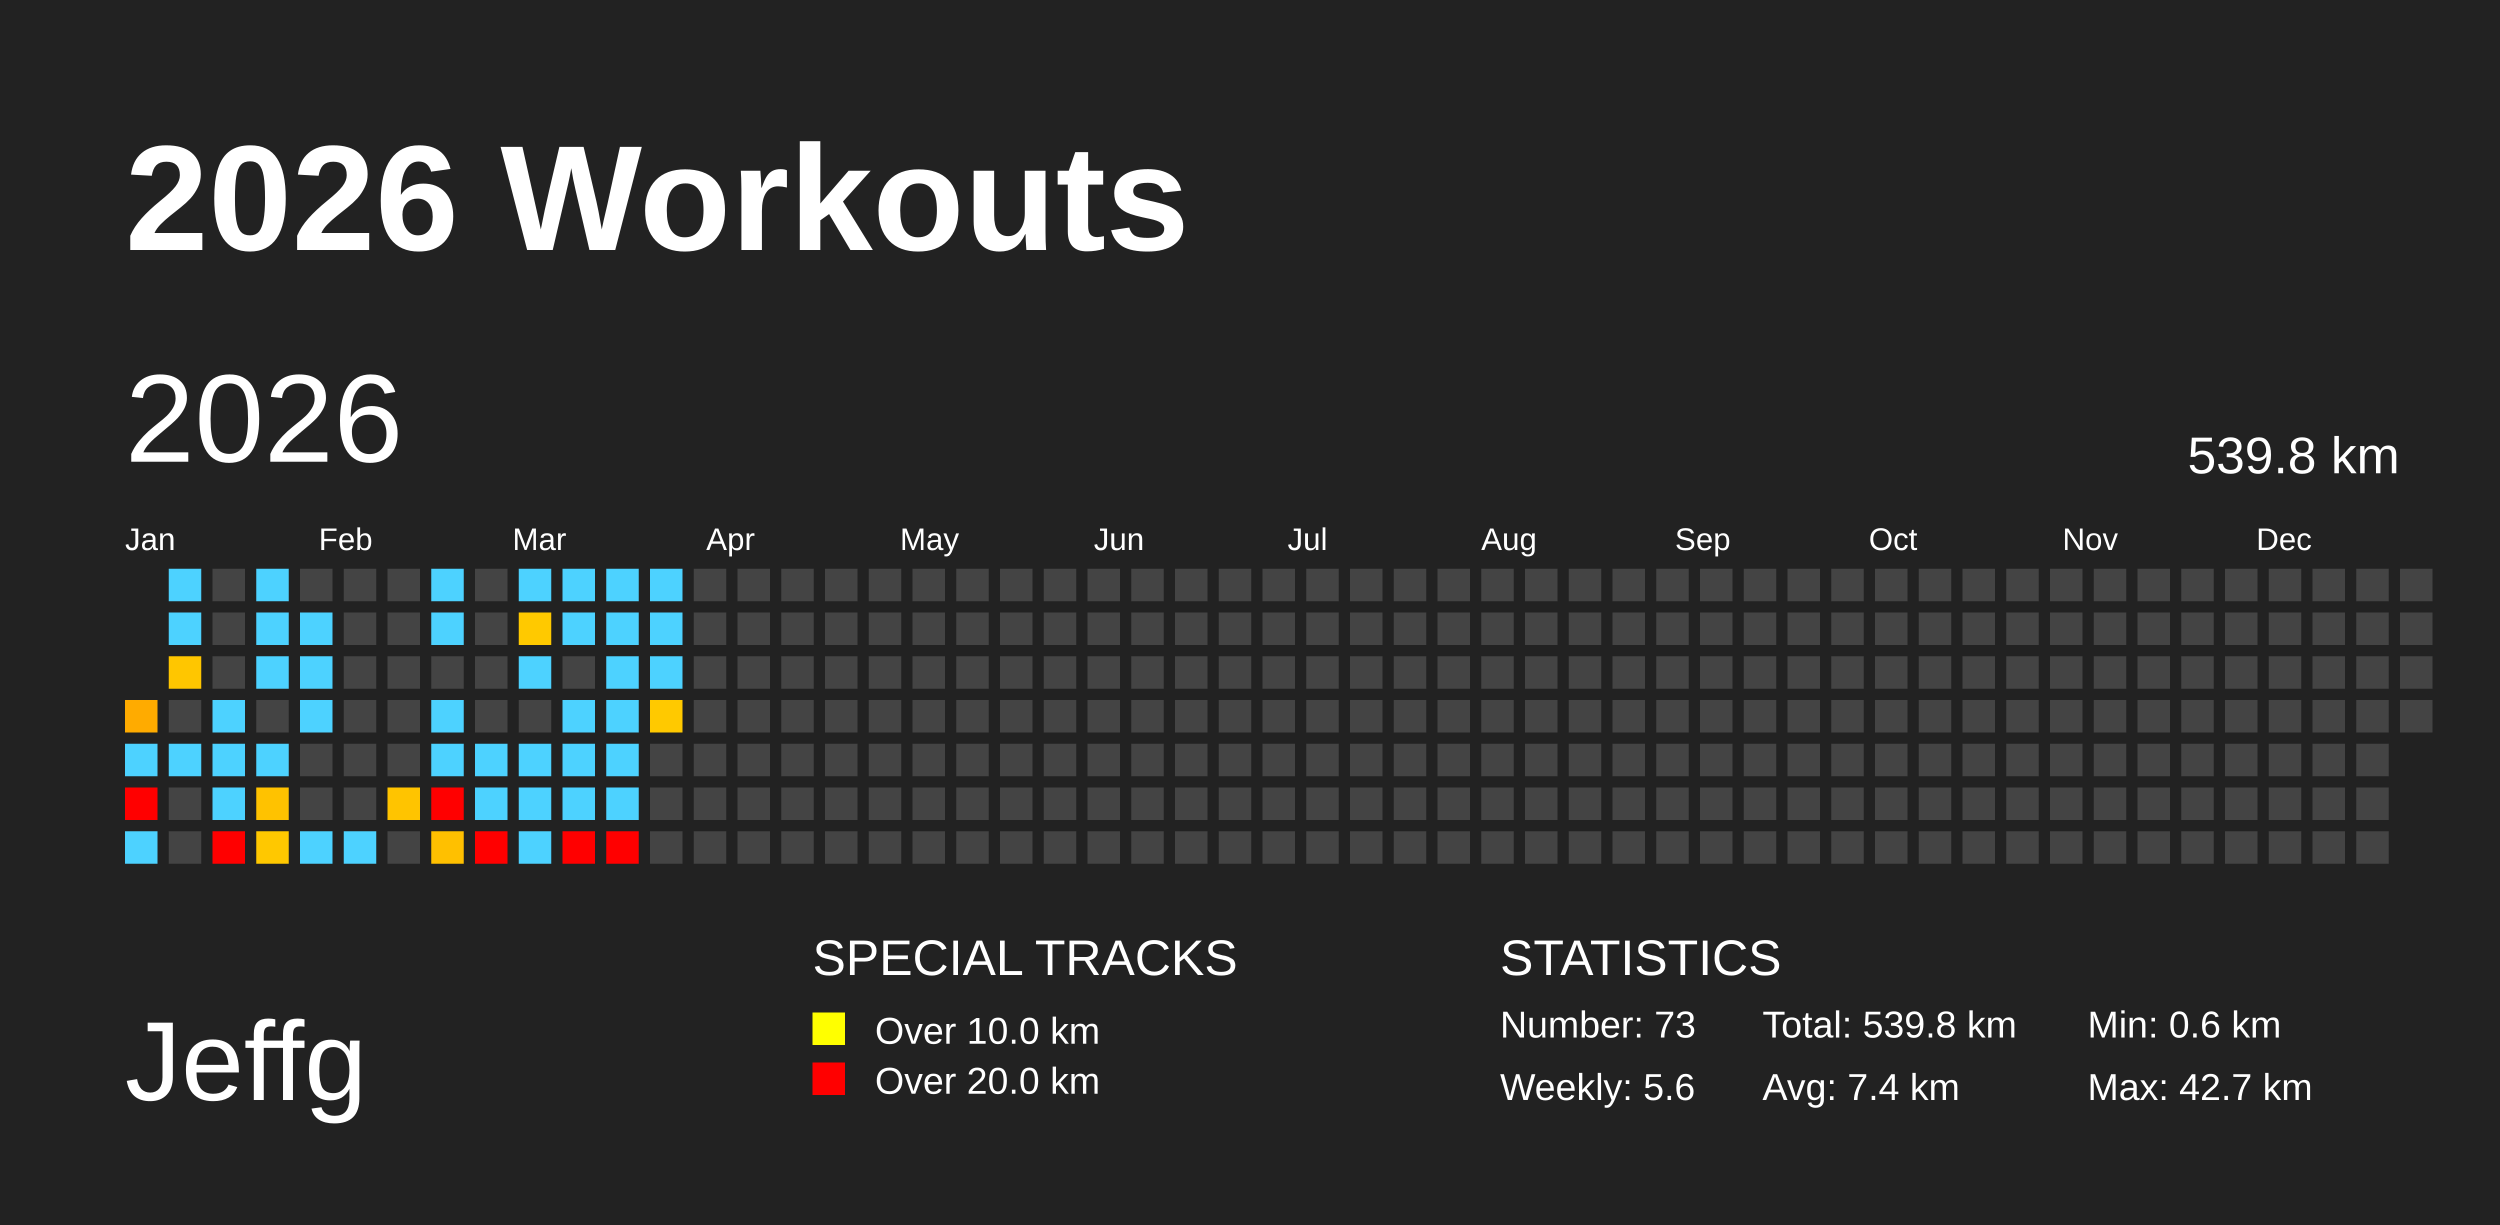
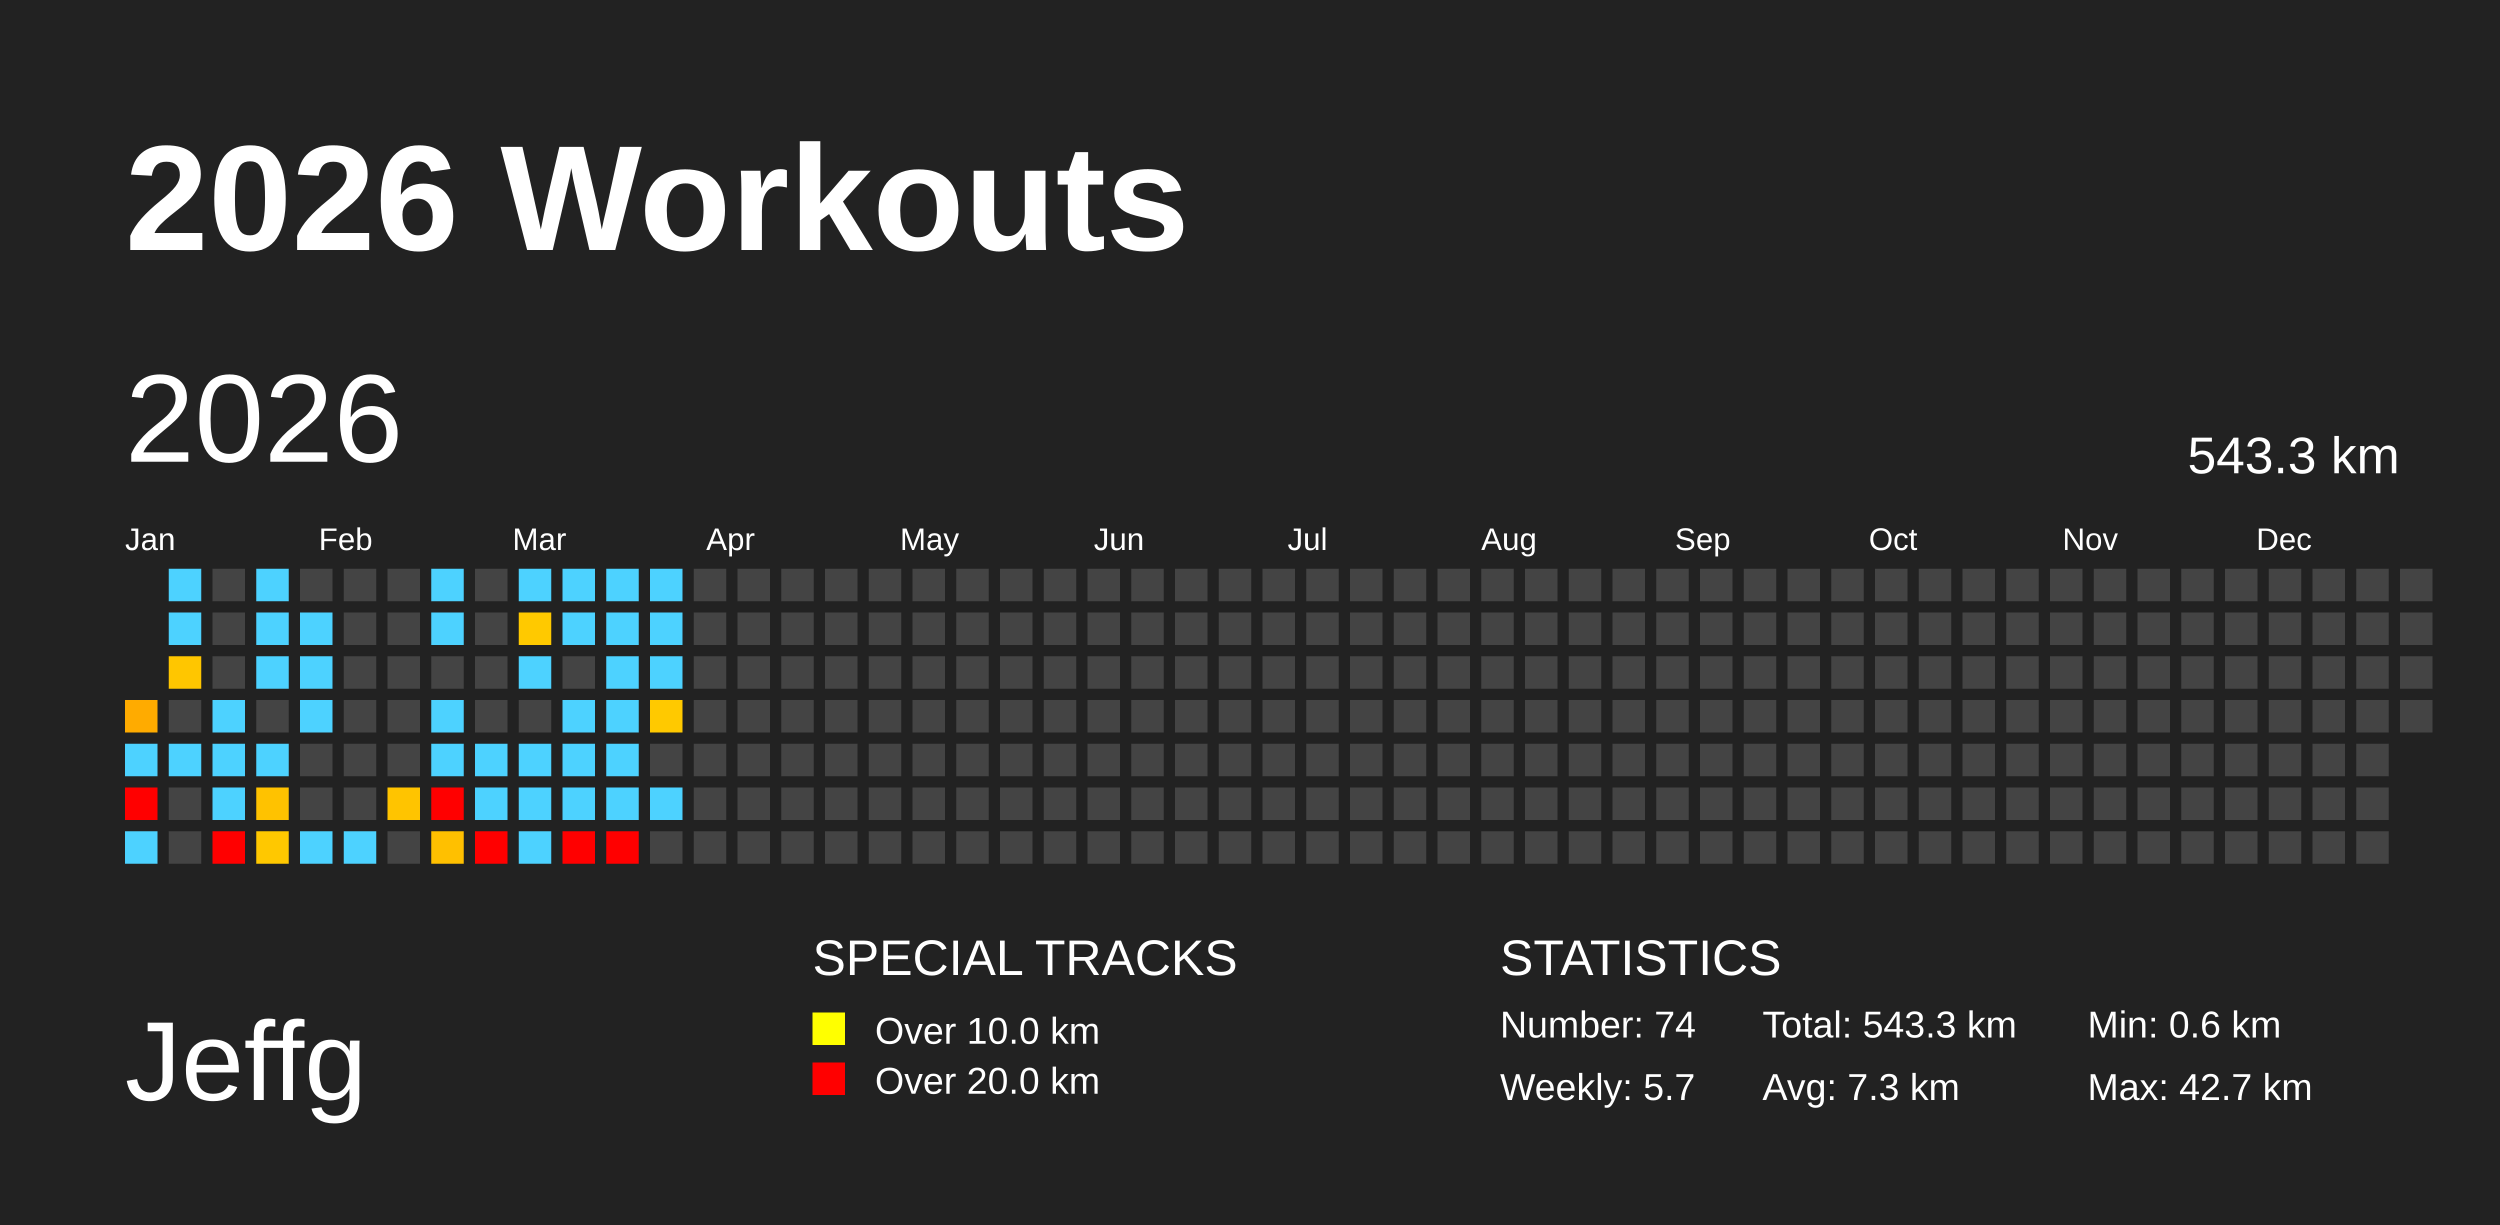
<svg xmlns="http://www.w3.org/2000/svg" baseProfile="full" height="98mm" version="1.1" viewBox="0,0,200,98" width="200mm">
  <defs />
  <rect fill="#222222" height="98" width="200" x="0" y="0" />
  <text fill="#FFFFFF" style="font-size:12px; font-family:Arial; font-weight:bold;" x="10" y="20">2026 Workouts</text>
  <text fill="#FFFFFF" style="font-size:9px; font-family:Arial" x="10" y="88">Jeffg</text>
  <text fill="#FFFFFF" style="font-size:4px; font-family:Arial" x="65" y="78">SPECIAL TRACKS</text>
  <rect fill="yellow" height="2.6" width="2.6" x="65" y="81" />
  <text fill="#FFFFFF" style="font-size:3px; font-family:Arial" x="70" y="83.5">Over 10.0 km</text>
  <rect fill="red" height="2.6" width="2.6" x="65" y="85" />
  <text fill="#FFFFFF" style="font-size:3px; font-family:Arial" x="70" y="87.5">Over 20.0 km</text>
  <text fill="#FFFFFF" style="font-size:4px; font-family:Arial" x="120" y="78">STATISTICS</text>
-   <text fill="#FFFFFF" style="font-size:3px; font-family:Arial" x="120" y="83">Number: 73</text>
-   <text fill="#FFFFFF" style="font-size:3px; font-family:Arial" x="120" y="88">Weekly: 5.6</text>
-   <text fill="#FFFFFF" style="font-size:3px; font-family:Arial" x="141" y="83">Total: 539.8 km</text>
-   <text fill="#FFFFFF" style="font-size:3px; font-family:Arial" x="141" y="88">Avg: 7.4 km</text>
+   <text fill="#FFFFFF" style="font-size:3px; font-family:Arial" x="120" y="83">Number: 74</text>
+   <text fill="#FFFFFF" style="font-size:3px; font-family:Arial" x="120" y="88">Weekly: 5.7</text>
+   <text fill="#FFFFFF" style="font-size:3px; font-family:Arial" x="141" y="83">Total: 543.3 km</text>
+   <text fill="#FFFFFF" style="font-size:3px; font-family:Arial" x="141" y="88">Avg: 7.3 km</text>
  <text fill="#FFFFFF" style="font-size:3px; font-family:Arial" x="167" y="83">Min: 0.6 km</text>
  <text fill="#FFFFFF" style="font-size:3px; font-family:Arial" x="167" y="88">Max: 42.7 km</text>
  <text dominant-baseline="hanging" fill="#FFFFFF" style="font-size:10.0px; font-family:Arial;" x="10" y="30">2026</text>
-   <text dominant-baseline="hanging" fill="#FFFFFF" style="font-size:4.125px; font-family:Arial;" x="175" y="35">539.8 km</text>
+   <text dominant-baseline="hanging" fill="#FFFFFF" style="font-size:4.125px; font-family:Arial;" x="175" y="35">543.3 km</text>
  <text fill="#FFFFFF" style="font-size:2.5px; font-family:Arial" x="10.0" y="44">Jan</text>
  <text fill="#FFFFFF" style="font-size:2.5px; font-family:Arial" x="25.5" y="44">Feb</text>
  <text fill="#FFFFFF" style="font-size:2.5px; font-family:Arial" x="41.0" y="44">Mar</text>
  <text fill="#FFFFFF" style="font-size:2.5px; font-family:Arial" x="56.5" y="44">Apr</text>
  <text fill="#FFFFFF" style="font-size:2.5px; font-family:Arial" x="72.0" y="44">May</text>
  <text fill="#FFFFFF" style="font-size:2.5px; font-family:Arial" x="87.5" y="44">Jun</text>
  <text fill="#FFFFFF" style="font-size:2.5px; font-family:Arial" x="103.0" y="44">Jul</text>
  <text fill="#FFFFFF" style="font-size:2.5px; font-family:Arial" x="118.5" y="44">Aug</text>
  <text fill="#FFFFFF" style="font-size:2.5px; font-family:Arial" x="134.0" y="44">Sep</text>
  <text fill="#FFFFFF" style="font-size:2.5px; font-family:Arial" x="149.5" y="44">Oct</text>
  <text fill="#FFFFFF" style="font-size:2.5px; font-family:Arial" x="165.0" y="44">Nov</text>
  <text fill="#FFFFFF" style="font-size:2.5px; font-family:Arial" x="180.5" y="44">Dec</text>
  <rect fill="#ffab00" height="2.6" width="2.6" x="10.0" y="56.0" />
  <rect fill="#4dd2ff" height="2.6" width="2.6" x="10.0" y="59.5" />
  <rect fill="red" height="2.6" width="2.6" x="10.0" y="63.0" />
  <rect fill="#4dd2ff" height="2.6" width="2.6" x="10.0" y="66.5" />
  <rect fill="#4dd2ff" height="2.6" width="2.6" x="13.5" y="45.5" />
  <rect fill="#4dd2ff" height="2.6" width="2.6" x="13.5" y="49.0" />
  <rect fill="#ffc600" height="2.6" width="2.6" x="13.5" y="52.5" />
  <rect fill="#444444" height="2.6" width="2.6" x="13.5" y="56.0" />
  <rect fill="#4dd2ff" height="2.6" width="2.6" x="13.5" y="59.5" />
  <rect fill="#444444" height="2.6" width="2.6" x="13.5" y="63.0" />
  <rect fill="#444444" height="2.6" width="2.6" x="13.5" y="66.5" />
  <rect fill="#444444" height="2.6" width="2.6" x="17.0" y="45.5" />
  <rect fill="#444444" height="2.6" width="2.6" x="17.0" y="49.0" />
  <rect fill="#444444" height="2.6" width="2.6" x="17.0" y="52.5" />
  <rect fill="#4dd2ff" height="2.6" width="2.6" x="17.0" y="56.0" />
  <rect fill="#4dd2ff" height="2.6" width="2.6" x="17.0" y="59.5" />
  <rect fill="#4dd2ff" height="2.6" width="2.6" x="17.0" y="63.0" />
  <rect fill="red" height="2.6" width="2.6" x="17.0" y="66.5" />
  <rect fill="#4dd2ff" height="2.6" width="2.6" x="20.5" y="45.5" />
  <rect fill="#4dd2ff" height="2.6" width="2.6" x="20.5" y="49.0" />
  <rect fill="#4dd2ff" height="2.6" width="2.6" x="20.5" y="52.5" />
  <rect fill="#444444" height="2.6" width="2.6" x="20.5" y="56.0" />
  <rect fill="#4dd2ff" height="2.6" width="2.6" x="20.5" y="59.5" />
  <rect fill="#ffc200" height="2.6" width="2.6" x="20.5" y="63.0" />
  <rect fill="#ffc800" height="2.6" width="2.6" x="20.5" y="66.5" />
  <rect fill="#444444" height="2.6" width="2.6" x="24.0" y="45.5" />
  <rect fill="#4dd2ff" height="2.6" width="2.6" x="24.0" y="49.0" />
  <rect fill="#4dd2ff" height="2.6" width="2.6" x="24.0" y="52.5" />
  <rect fill="#4dd2ff" height="2.6" width="2.6" x="24.0" y="56.0" />
  <rect fill="#444444" height="2.6" width="2.6" x="24.0" y="59.5" />
  <rect fill="#444444" height="2.6" width="2.6" x="24.0" y="63.0" />
  <rect fill="#4dd2ff" height="2.6" width="2.6" x="24.0" y="66.5" />
  <rect fill="#444444" height="2.6" width="2.6" x="27.5" y="45.5" />
  <rect fill="#444444" height="2.6" width="2.6" x="27.5" y="49.0" />
  <rect fill="#444444" height="2.6" width="2.6" x="27.5" y="52.5" />
  <rect fill="#444444" height="2.6" width="2.6" x="27.5" y="56.0" />
  <rect fill="#444444" height="2.6" width="2.6" x="27.5" y="59.5" />
  <rect fill="#444444" height="2.6" width="2.6" x="27.5" y="63.0" />
  <rect fill="#4dd2ff" height="2.6" width="2.6" x="27.5" y="66.5" />
  <rect fill="#444444" height="2.6" width="2.6" x="31.0" y="45.5" />
  <rect fill="#444444" height="2.6" width="2.6" x="31.0" y="49.0" />
  <rect fill="#444444" height="2.6" width="2.6" x="31.0" y="52.5" />
  <rect fill="#444444" height="2.6" width="2.6" x="31.0" y="56.0" />
  <rect fill="#444444" height="2.6" width="2.6" x="31.0" y="59.5" />
  <rect fill="#ffc400" height="2.6" width="2.6" x="31.0" y="63.0" />
  <rect fill="#444444" height="2.6" width="2.6" x="31.0" y="66.5" />
  <rect fill="#4dd2ff" height="2.6" width="2.6" x="34.5" y="45.5" />
  <rect fill="#4dd2ff" height="2.6" width="2.6" x="34.5" y="49.0" />
  <rect fill="#444444" height="2.6" width="2.6" x="34.5" y="52.5" />
  <rect fill="#4dd2ff" height="2.6" width="2.6" x="34.5" y="56.0" />
  <rect fill="#4dd2ff" height="2.6" width="2.6" x="34.5" y="59.5" />
  <rect fill="red" height="2.6" width="2.6" x="34.5" y="63.0" />
  <rect fill="#ffc000" height="2.6" width="2.6" x="34.5" y="66.5" />
  <rect fill="#444444" height="2.6" width="2.6" x="38.0" y="45.5" />
  <rect fill="#444444" height="2.6" width="2.6" x="38.0" y="49.0" />
  <rect fill="#444444" height="2.6" width="2.6" x="38.0" y="52.5" />
  <rect fill="#444444" height="2.6" width="2.6" x="38.0" y="56.0" />
  <rect fill="#4dd2ff" height="2.6" width="2.6" x="38.0" y="59.5" />
  <rect fill="#4dd2ff" height="2.6" width="2.6" x="38.0" y="63.0" />
  <rect fill="red" height="2.6" width="2.6" x="38.0" y="66.5" />
  <rect fill="#4dd2ff" height="2.6" width="2.6" x="41.5" y="45.5" />
  <rect fill="#ffc900" height="2.6" width="2.6" x="41.5" y="49.0" />
  <rect fill="#4dd2ff" height="2.6" width="2.6" x="41.5" y="52.5" />
  <rect fill="#444444" height="2.6" width="2.6" x="41.5" y="56.0" />
  <rect fill="#4dd2ff" height="2.6" width="2.6" x="41.5" y="59.5" />
  <rect fill="#4dd2ff" height="2.6" width="2.6" x="41.5" y="63.0" />
  <rect fill="#4dd2ff" height="2.6" width="2.6" x="41.5" y="66.5" />
  <rect fill="#4dd2ff" height="2.6" width="2.6" x="45.0" y="45.5" />
  <rect fill="#4dd2ff" height="2.6" width="2.6" x="45.0" y="49.0" />
  <rect fill="#444444" height="2.6" width="2.6" x="45.0" y="52.5" />
  <rect fill="#4dd2ff" height="2.6" width="2.6" x="45.0" y="56.0" />
  <rect fill="#4dd2ff" height="2.6" width="2.6" x="45.0" y="59.5" />
  <rect fill="#4dd2ff" height="2.6" width="2.6" x="45.0" y="63.0" />
  <rect fill="red" height="2.6" width="2.6" x="45.0" y="66.5" />
  <rect fill="#4dd2ff" height="2.6" width="2.6" x="48.5" y="45.5" />
  <rect fill="#4dd2ff" height="2.6" width="2.6" x="48.5" y="49.0" />
  <rect fill="#4dd2ff" height="2.6" width="2.6" x="48.5" y="52.5" />
  <rect fill="#4dd2ff" height="2.6" width="2.6" x="48.5" y="56.0" />
  <rect fill="#4dd2ff" height="2.6" width="2.6" x="48.5" y="59.5" />
  <rect fill="#4dd2ff" height="2.6" width="2.6" x="48.5" y="63.0" />
  <rect fill="red" height="2.6" width="2.6" x="48.5" y="66.5" />
  <rect fill="#4dd2ff" height="2.6" width="2.6" x="52.0" y="45.5" />
  <rect fill="#4dd2ff" height="2.6" width="2.6" x="52.0" y="49.0" />
  <rect fill="#4dd2ff" height="2.6" width="2.6" x="52.0" y="52.5" />
  <rect fill="#ffc900" height="2.6" width="2.6" x="52.0" y="56.0" />
  <rect fill="#444444" height="2.6" width="2.6" x="52.0" y="59.5" />
-   <rect fill="#444444" height="2.6" width="2.6" x="52.0" y="63.0" />
+   <rect fill="#4dd2ff" height="2.6" width="2.6" x="52.0" y="63.0" />
  <rect fill="#444444" height="2.6" width="2.6" x="52.0" y="66.5" />
  <rect fill="#444444" height="2.6" width="2.6" x="55.5" y="45.5" />
  <rect fill="#444444" height="2.6" width="2.6" x="55.5" y="49.0" />
  <rect fill="#444444" height="2.6" width="2.6" x="55.5" y="52.5" />
  <rect fill="#444444" height="2.6" width="2.6" x="55.5" y="56.0" />
  <rect fill="#444444" height="2.6" width="2.6" x="55.5" y="59.5" />
  <rect fill="#444444" height="2.6" width="2.6" x="55.5" y="63.0" />
  <rect fill="#444444" height="2.6" width="2.6" x="55.5" y="66.5" />
  <rect fill="#444444" height="2.6" width="2.6" x="59.0" y="45.5" />
  <rect fill="#444444" height="2.6" width="2.6" x="59.0" y="49.0" />
  <rect fill="#444444" height="2.6" width="2.6" x="59.0" y="52.5" />
  <rect fill="#444444" height="2.6" width="2.6" x="59.0" y="56.0" />
  <rect fill="#444444" height="2.6" width="2.6" x="59.0" y="59.5" />
  <rect fill="#444444" height="2.6" width="2.6" x="59.0" y="63.0" />
  <rect fill="#444444" height="2.6" width="2.6" x="59.0" y="66.5" />
  <rect fill="#444444" height="2.6" width="2.6" x="62.5" y="45.5" />
  <rect fill="#444444" height="2.6" width="2.6" x="62.5" y="49.0" />
  <rect fill="#444444" height="2.6" width="2.6" x="62.5" y="52.5" />
  <rect fill="#444444" height="2.6" width="2.6" x="62.5" y="56.0" />
  <rect fill="#444444" height="2.6" width="2.6" x="62.5" y="59.5" />
  <rect fill="#444444" height="2.6" width="2.6" x="62.5" y="63.0" />
  <rect fill="#444444" height="2.6" width="2.6" x="62.5" y="66.5" />
  <rect fill="#444444" height="2.6" width="2.6" x="66.0" y="45.5" />
  <rect fill="#444444" height="2.6" width="2.6" x="66.0" y="49.0" />
  <rect fill="#444444" height="2.6" width="2.6" x="66.0" y="52.5" />
  <rect fill="#444444" height="2.6" width="2.6" x="66.0" y="56.0" />
  <rect fill="#444444" height="2.6" width="2.6" x="66.0" y="59.5" />
  <rect fill="#444444" height="2.6" width="2.6" x="66.0" y="63.0" />
  <rect fill="#444444" height="2.6" width="2.6" x="66.0" y="66.5" />
  <rect fill="#444444" height="2.6" width="2.6" x="69.5" y="45.5" />
  <rect fill="#444444" height="2.6" width="2.6" x="69.5" y="49.0" />
  <rect fill="#444444" height="2.6" width="2.6" x="69.5" y="52.5" />
  <rect fill="#444444" height="2.6" width="2.6" x="69.5" y="56.0" />
  <rect fill="#444444" height="2.6" width="2.6" x="69.5" y="59.5" />
  <rect fill="#444444" height="2.6" width="2.6" x="69.5" y="63.0" />
  <rect fill="#444444" height="2.6" width="2.6" x="69.5" y="66.5" />
  <rect fill="#444444" height="2.6" width="2.6" x="73.0" y="45.5" />
  <rect fill="#444444" height="2.6" width="2.6" x="73.0" y="49.0" />
  <rect fill="#444444" height="2.6" width="2.6" x="73.0" y="52.5" />
  <rect fill="#444444" height="2.6" width="2.6" x="73.0" y="56.0" />
  <rect fill="#444444" height="2.6" width="2.6" x="73.0" y="59.5" />
  <rect fill="#444444" height="2.6" width="2.6" x="73.0" y="63.0" />
  <rect fill="#444444" height="2.6" width="2.6" x="73.0" y="66.5" />
  <rect fill="#444444" height="2.6" width="2.6" x="76.5" y="45.5" />
  <rect fill="#444444" height="2.6" width="2.6" x="76.5" y="49.0" />
  <rect fill="#444444" height="2.6" width="2.6" x="76.5" y="52.5" />
  <rect fill="#444444" height="2.6" width="2.6" x="76.5" y="56.0" />
  <rect fill="#444444" height="2.6" width="2.6" x="76.5" y="59.5" />
  <rect fill="#444444" height="2.6" width="2.6" x="76.5" y="63.0" />
  <rect fill="#444444" height="2.6" width="2.6" x="76.5" y="66.5" />
  <rect fill="#444444" height="2.6" width="2.6" x="80.0" y="45.5" />
  <rect fill="#444444" height="2.6" width="2.6" x="80.0" y="49.0" />
  <rect fill="#444444" height="2.6" width="2.6" x="80.0" y="52.5" />
  <rect fill="#444444" height="2.6" width="2.6" x="80.0" y="56.0" />
  <rect fill="#444444" height="2.6" width="2.6" x="80.0" y="59.5" />
  <rect fill="#444444" height="2.6" width="2.6" x="80.0" y="63.0" />
  <rect fill="#444444" height="2.6" width="2.6" x="80.0" y="66.5" />
  <rect fill="#444444" height="2.6" width="2.6" x="83.5" y="45.5" />
  <rect fill="#444444" height="2.6" width="2.6" x="83.5" y="49.0" />
  <rect fill="#444444" height="2.6" width="2.6" x="83.5" y="52.5" />
  <rect fill="#444444" height="2.6" width="2.6" x="83.5" y="56.0" />
  <rect fill="#444444" height="2.6" width="2.6" x="83.5" y="59.5" />
  <rect fill="#444444" height="2.6" width="2.6" x="83.5" y="63.0" />
  <rect fill="#444444" height="2.6" width="2.6" x="83.5" y="66.5" />
  <rect fill="#444444" height="2.6" width="2.6" x="87.0" y="45.5" />
  <rect fill="#444444" height="2.6" width="2.6" x="87.0" y="49.0" />
  <rect fill="#444444" height="2.6" width="2.6" x="87.0" y="52.5" />
  <rect fill="#444444" height="2.6" width="2.6" x="87.0" y="56.0" />
  <rect fill="#444444" height="2.6" width="2.6" x="87.0" y="59.5" />
  <rect fill="#444444" height="2.6" width="2.6" x="87.0" y="63.0" />
  <rect fill="#444444" height="2.6" width="2.6" x="87.0" y="66.5" />
  <rect fill="#444444" height="2.6" width="2.6" x="90.5" y="45.5" />
  <rect fill="#444444" height="2.6" width="2.6" x="90.5" y="49.0" />
  <rect fill="#444444" height="2.6" width="2.6" x="90.5" y="52.5" />
  <rect fill="#444444" height="2.6" width="2.6" x="90.5" y="56.0" />
  <rect fill="#444444" height="2.6" width="2.6" x="90.5" y="59.5" />
  <rect fill="#444444" height="2.6" width="2.6" x="90.5" y="63.0" />
  <rect fill="#444444" height="2.6" width="2.6" x="90.5" y="66.5" />
  <rect fill="#444444" height="2.6" width="2.6" x="94.0" y="45.5" />
  <rect fill="#444444" height="2.6" width="2.6" x="94.0" y="49.0" />
  <rect fill="#444444" height="2.6" width="2.6" x="94.0" y="52.5" />
  <rect fill="#444444" height="2.6" width="2.6" x="94.0" y="56.0" />
  <rect fill="#444444" height="2.6" width="2.6" x="94.0" y="59.5" />
  <rect fill="#444444" height="2.6" width="2.6" x="94.0" y="63.0" />
  <rect fill="#444444" height="2.6" width="2.6" x="94.0" y="66.5" />
  <rect fill="#444444" height="2.6" width="2.6" x="97.5" y="45.5" />
  <rect fill="#444444" height="2.6" width="2.6" x="97.5" y="49.0" />
  <rect fill="#444444" height="2.6" width="2.6" x="97.5" y="52.5" />
  <rect fill="#444444" height="2.6" width="2.6" x="97.5" y="56.0" />
  <rect fill="#444444" height="2.6" width="2.6" x="97.5" y="59.5" />
  <rect fill="#444444" height="2.6" width="2.6" x="97.5" y="63.0" />
  <rect fill="#444444" height="2.6" width="2.6" x="97.5" y="66.5" />
  <rect fill="#444444" height="2.6" width="2.6" x="101.0" y="45.5" />
  <rect fill="#444444" height="2.6" width="2.6" x="101.0" y="49.0" />
  <rect fill="#444444" height="2.6" width="2.6" x="101.0" y="52.5" />
  <rect fill="#444444" height="2.6" width="2.6" x="101.0" y="56.0" />
  <rect fill="#444444" height="2.6" width="2.6" x="101.0" y="59.5" />
  <rect fill="#444444" height="2.6" width="2.6" x="101.0" y="63.0" />
  <rect fill="#444444" height="2.6" width="2.6" x="101.0" y="66.5" />
  <rect fill="#444444" height="2.6" width="2.6" x="104.5" y="45.5" />
  <rect fill="#444444" height="2.6" width="2.6" x="104.5" y="49.0" />
  <rect fill="#444444" height="2.6" width="2.6" x="104.5" y="52.5" />
  <rect fill="#444444" height="2.6" width="2.6" x="104.5" y="56.0" />
  <rect fill="#444444" height="2.6" width="2.6" x="104.5" y="59.5" />
  <rect fill="#444444" height="2.6" width="2.6" x="104.5" y="63.0" />
  <rect fill="#444444" height="2.6" width="2.6" x="104.5" y="66.5" />
  <rect fill="#444444" height="2.6" width="2.6" x="108.0" y="45.5" />
  <rect fill="#444444" height="2.6" width="2.6" x="108.0" y="49.0" />
  <rect fill="#444444" height="2.6" width="2.6" x="108.0" y="52.5" />
  <rect fill="#444444" height="2.6" width="2.6" x="108.0" y="56.0" />
  <rect fill="#444444" height="2.6" width="2.6" x="108.0" y="59.5" />
  <rect fill="#444444" height="2.6" width="2.6" x="108.0" y="63.0" />
  <rect fill="#444444" height="2.6" width="2.6" x="108.0" y="66.5" />
  <rect fill="#444444" height="2.6" width="2.6" x="111.5" y="45.5" />
  <rect fill="#444444" height="2.6" width="2.6" x="111.5" y="49.0" />
  <rect fill="#444444" height="2.6" width="2.6" x="111.5" y="52.5" />
  <rect fill="#444444" height="2.6" width="2.6" x="111.5" y="56.0" />
  <rect fill="#444444" height="2.6" width="2.6" x="111.5" y="59.5" />
  <rect fill="#444444" height="2.6" width="2.6" x="111.5" y="63.0" />
  <rect fill="#444444" height="2.6" width="2.6" x="111.5" y="66.5" />
  <rect fill="#444444" height="2.6" width="2.6" x="115.0" y="45.5" />
  <rect fill="#444444" height="2.6" width="2.6" x="115.0" y="49.0" />
  <rect fill="#444444" height="2.6" width="2.6" x="115.0" y="52.5" />
  <rect fill="#444444" height="2.6" width="2.6" x="115.0" y="56.0" />
  <rect fill="#444444" height="2.6" width="2.6" x="115.0" y="59.5" />
  <rect fill="#444444" height="2.6" width="2.6" x="115.0" y="63.0" />
  <rect fill="#444444" height="2.6" width="2.6" x="115.0" y="66.5" />
  <rect fill="#444444" height="2.6" width="2.6" x="118.5" y="45.5" />
  <rect fill="#444444" height="2.6" width="2.6" x="118.5" y="49.0" />
  <rect fill="#444444" height="2.6" width="2.6" x="118.5" y="52.5" />
  <rect fill="#444444" height="2.6" width="2.6" x="118.5" y="56.0" />
  <rect fill="#444444" height="2.6" width="2.6" x="118.5" y="59.5" />
  <rect fill="#444444" height="2.6" width="2.6" x="118.5" y="63.0" />
  <rect fill="#444444" height="2.6" width="2.6" x="118.5" y="66.5" />
  <rect fill="#444444" height="2.6" width="2.6" x="122.0" y="45.5" />
  <rect fill="#444444" height="2.6" width="2.6" x="122.0" y="49.0" />
  <rect fill="#444444" height="2.6" width="2.6" x="122.0" y="52.5" />
  <rect fill="#444444" height="2.6" width="2.6" x="122.0" y="56.0" />
  <rect fill="#444444" height="2.6" width="2.6" x="122.0" y="59.5" />
  <rect fill="#444444" height="2.6" width="2.6" x="122.0" y="63.0" />
  <rect fill="#444444" height="2.6" width="2.6" x="122.0" y="66.5" />
  <rect fill="#444444" height="2.6" width="2.6" x="125.5" y="45.5" />
  <rect fill="#444444" height="2.6" width="2.6" x="125.5" y="49.0" />
  <rect fill="#444444" height="2.6" width="2.6" x="125.5" y="52.5" />
  <rect fill="#444444" height="2.6" width="2.6" x="125.5" y="56.0" />
  <rect fill="#444444" height="2.6" width="2.6" x="125.5" y="59.5" />
  <rect fill="#444444" height="2.6" width="2.6" x="125.5" y="63.0" />
  <rect fill="#444444" height="2.6" width="2.6" x="125.5" y="66.5" />
  <rect fill="#444444" height="2.6" width="2.6" x="129.0" y="45.5" />
  <rect fill="#444444" height="2.6" width="2.6" x="129.0" y="49.0" />
  <rect fill="#444444" height="2.6" width="2.6" x="129.0" y="52.5" />
  <rect fill="#444444" height="2.6" width="2.6" x="129.0" y="56.0" />
  <rect fill="#444444" height="2.6" width="2.6" x="129.0" y="59.5" />
  <rect fill="#444444" height="2.6" width="2.6" x="129.0" y="63.0" />
  <rect fill="#444444" height="2.6" width="2.6" x="129.0" y="66.5" />
  <rect fill="#444444" height="2.6" width="2.6" x="132.5" y="45.5" />
  <rect fill="#444444" height="2.6" width="2.6" x="132.5" y="49.0" />
  <rect fill="#444444" height="2.6" width="2.6" x="132.5" y="52.5" />
  <rect fill="#444444" height="2.6" width="2.6" x="132.5" y="56.0" />
  <rect fill="#444444" height="2.6" width="2.6" x="132.5" y="59.5" />
  <rect fill="#444444" height="2.6" width="2.6" x="132.5" y="63.0" />
  <rect fill="#444444" height="2.6" width="2.6" x="132.5" y="66.5" />
  <rect fill="#444444" height="2.6" width="2.6" x="136.0" y="45.5" />
  <rect fill="#444444" height="2.6" width="2.6" x="136.0" y="49.0" />
  <rect fill="#444444" height="2.6" width="2.6" x="136.0" y="52.5" />
  <rect fill="#444444" height="2.6" width="2.6" x="136.0" y="56.0" />
  <rect fill="#444444" height="2.6" width="2.6" x="136.0" y="59.5" />
  <rect fill="#444444" height="2.6" width="2.6" x="136.0" y="63.0" />
  <rect fill="#444444" height="2.6" width="2.6" x="136.0" y="66.5" />
  <rect fill="#444444" height="2.6" width="2.6" x="139.5" y="45.5" />
  <rect fill="#444444" height="2.6" width="2.6" x="139.5" y="49.0" />
  <rect fill="#444444" height="2.6" width="2.6" x="139.5" y="52.5" />
  <rect fill="#444444" height="2.6" width="2.6" x="139.5" y="56.0" />
  <rect fill="#444444" height="2.6" width="2.6" x="139.5" y="59.5" />
  <rect fill="#444444" height="2.6" width="2.6" x="139.5" y="63.0" />
  <rect fill="#444444" height="2.6" width="2.6" x="139.5" y="66.5" />
  <rect fill="#444444" height="2.6" width="2.6" x="143.0" y="45.5" />
  <rect fill="#444444" height="2.6" width="2.6" x="143.0" y="49.0" />
  <rect fill="#444444" height="2.6" width="2.6" x="143.0" y="52.5" />
  <rect fill="#444444" height="2.6" width="2.6" x="143.0" y="56.0" />
  <rect fill="#444444" height="2.6" width="2.6" x="143.0" y="59.5" />
  <rect fill="#444444" height="2.6" width="2.6" x="143.0" y="63.0" />
  <rect fill="#444444" height="2.6" width="2.6" x="143.0" y="66.5" />
  <rect fill="#444444" height="2.6" width="2.6" x="146.5" y="45.5" />
  <rect fill="#444444" height="2.6" width="2.6" x="146.5" y="49.0" />
  <rect fill="#444444" height="2.6" width="2.6" x="146.5" y="52.5" />
  <rect fill="#444444" height="2.6" width="2.6" x="146.5" y="56.0" />
  <rect fill="#444444" height="2.6" width="2.6" x="146.5" y="59.5" />
  <rect fill="#444444" height="2.6" width="2.6" x="146.5" y="63.0" />
  <rect fill="#444444" height="2.6" width="2.6" x="146.5" y="66.5" />
  <rect fill="#444444" height="2.6" width="2.6" x="150.0" y="45.5" />
  <rect fill="#444444" height="2.6" width="2.6" x="150.0" y="49.0" />
  <rect fill="#444444" height="2.6" width="2.6" x="150.0" y="52.5" />
  <rect fill="#444444" height="2.6" width="2.6" x="150.0" y="56.0" />
  <rect fill="#444444" height="2.6" width="2.6" x="150.0" y="59.5" />
  <rect fill="#444444" height="2.6" width="2.6" x="150.0" y="63.0" />
  <rect fill="#444444" height="2.6" width="2.6" x="150.0" y="66.5" />
  <rect fill="#444444" height="2.6" width="2.6" x="153.5" y="45.5" />
  <rect fill="#444444" height="2.6" width="2.6" x="153.5" y="49.0" />
  <rect fill="#444444" height="2.6" width="2.6" x="153.5" y="52.5" />
  <rect fill="#444444" height="2.6" width="2.6" x="153.5" y="56.0" />
  <rect fill="#444444" height="2.6" width="2.6" x="153.5" y="59.5" />
  <rect fill="#444444" height="2.6" width="2.6" x="153.5" y="63.0" />
  <rect fill="#444444" height="2.6" width="2.6" x="153.5" y="66.5" />
  <rect fill="#444444" height="2.6" width="2.6" x="157.0" y="45.5" />
  <rect fill="#444444" height="2.6" width="2.6" x="157.0" y="49.0" />
  <rect fill="#444444" height="2.6" width="2.6" x="157.0" y="52.5" />
  <rect fill="#444444" height="2.6" width="2.6" x="157.0" y="56.0" />
  <rect fill="#444444" height="2.6" width="2.6" x="157.0" y="59.5" />
  <rect fill="#444444" height="2.6" width="2.6" x="157.0" y="63.0" />
  <rect fill="#444444" height="2.6" width="2.6" x="157.0" y="66.5" />
  <rect fill="#444444" height="2.6" width="2.6" x="160.5" y="45.5" />
  <rect fill="#444444" height="2.6" width="2.6" x="160.5" y="49.0" />
  <rect fill="#444444" height="2.6" width="2.6" x="160.5" y="52.5" />
  <rect fill="#444444" height="2.6" width="2.6" x="160.5" y="56.0" />
  <rect fill="#444444" height="2.6" width="2.6" x="160.5" y="59.5" />
  <rect fill="#444444" height="2.6" width="2.6" x="160.5" y="63.0" />
  <rect fill="#444444" height="2.6" width="2.6" x="160.5" y="66.5" />
  <rect fill="#444444" height="2.6" width="2.6" x="164.0" y="45.5" />
  <rect fill="#444444" height="2.6" width="2.6" x="164.0" y="49.0" />
  <rect fill="#444444" height="2.6" width="2.6" x="164.0" y="52.5" />
  <rect fill="#444444" height="2.6" width="2.6" x="164.0" y="56.0" />
  <rect fill="#444444" height="2.6" width="2.6" x="164.0" y="59.5" />
  <rect fill="#444444" height="2.6" width="2.6" x="164.0" y="63.0" />
  <rect fill="#444444" height="2.6" width="2.6" x="164.0" y="66.5" />
  <rect fill="#444444" height="2.6" width="2.6" x="167.5" y="45.5" />
  <rect fill="#444444" height="2.6" width="2.6" x="167.5" y="49.0" />
  <rect fill="#444444" height="2.6" width="2.6" x="167.5" y="52.5" />
  <rect fill="#444444" height="2.6" width="2.6" x="167.5" y="56.0" />
  <rect fill="#444444" height="2.6" width="2.6" x="167.5" y="59.5" />
  <rect fill="#444444" height="2.6" width="2.6" x="167.5" y="63.0" />
  <rect fill="#444444" height="2.6" width="2.6" x="167.5" y="66.5" />
  <rect fill="#444444" height="2.6" width="2.6" x="171.0" y="45.5" />
  <rect fill="#444444" height="2.6" width="2.6" x="171.0" y="49.0" />
  <rect fill="#444444" height="2.6" width="2.6" x="171.0" y="52.5" />
  <rect fill="#444444" height="2.6" width="2.6" x="171.0" y="56.0" />
  <rect fill="#444444" height="2.6" width="2.6" x="171.0" y="59.5" />
  <rect fill="#444444" height="2.6" width="2.6" x="171.0" y="63.0" />
  <rect fill="#444444" height="2.6" width="2.6" x="171.0" y="66.5" />
  <rect fill="#444444" height="2.6" width="2.6" x="174.5" y="45.5" />
  <rect fill="#444444" height="2.6" width="2.6" x="174.5" y="49.0" />
  <rect fill="#444444" height="2.6" width="2.6" x="174.5" y="52.5" />
  <rect fill="#444444" height="2.6" width="2.6" x="174.5" y="56.0" />
  <rect fill="#444444" height="2.6" width="2.6" x="174.5" y="59.5" />
  <rect fill="#444444" height="2.6" width="2.6" x="174.5" y="63.0" />
  <rect fill="#444444" height="2.6" width="2.6" x="174.5" y="66.5" />
  <rect fill="#444444" height="2.6" width="2.6" x="178.0" y="45.5" />
  <rect fill="#444444" height="2.6" width="2.6" x="178.0" y="49.0" />
  <rect fill="#444444" height="2.6" width="2.6" x="178.0" y="52.5" />
  <rect fill="#444444" height="2.6" width="2.6" x="178.0" y="56.0" />
  <rect fill="#444444" height="2.6" width="2.6" x="178.0" y="59.5" />
  <rect fill="#444444" height="2.6" width="2.6" x="178.0" y="63.0" />
  <rect fill="#444444" height="2.6" width="2.6" x="178.0" y="66.5" />
  <rect fill="#444444" height="2.6" width="2.6" x="181.5" y="45.5" />
  <rect fill="#444444" height="2.6" width="2.6" x="181.5" y="49.0" />
  <rect fill="#444444" height="2.6" width="2.6" x="181.5" y="52.5" />
  <rect fill="#444444" height="2.6" width="2.6" x="181.5" y="56.0" />
  <rect fill="#444444" height="2.6" width="2.6" x="181.5" y="59.5" />
  <rect fill="#444444" height="2.6" width="2.6" x="181.5" y="63.0" />
  <rect fill="#444444" height="2.6" width="2.6" x="181.5" y="66.5" />
  <rect fill="#444444" height="2.6" width="2.6" x="185.0" y="45.5" />
  <rect fill="#444444" height="2.6" width="2.6" x="185.0" y="49.0" />
  <rect fill="#444444" height="2.6" width="2.6" x="185.0" y="52.5" />
  <rect fill="#444444" height="2.6" width="2.6" x="185.0" y="56.0" />
  <rect fill="#444444" height="2.6" width="2.6" x="185.0" y="59.5" />
  <rect fill="#444444" height="2.6" width="2.6" x="185.0" y="63.0" />
  <rect fill="#444444" height="2.6" width="2.6" x="185.0" y="66.5" />
  <rect fill="#444444" height="2.6" width="2.6" x="188.5" y="45.5" />
  <rect fill="#444444" height="2.6" width="2.6" x="188.5" y="49.0" />
  <rect fill="#444444" height="2.6" width="2.6" x="188.5" y="52.5" />
  <rect fill="#444444" height="2.6" width="2.6" x="188.5" y="56.0" />
  <rect fill="#444444" height="2.6" width="2.6" x="188.5" y="59.5" />
  <rect fill="#444444" height="2.6" width="2.6" x="188.5" y="63.0" />
  <rect fill="#444444" height="2.6" width="2.6" x="188.5" y="66.5" />
  <rect fill="#444444" height="2.6" width="2.6" x="192.0" y="45.5" />
  <rect fill="#444444" height="2.6" width="2.6" x="192.0" y="49.0" />
  <rect fill="#444444" height="2.6" width="2.6" x="192.0" y="52.5" />
  <rect fill="#444444" height="2.6" width="2.6" x="192.0" y="56.0" />
</svg>
